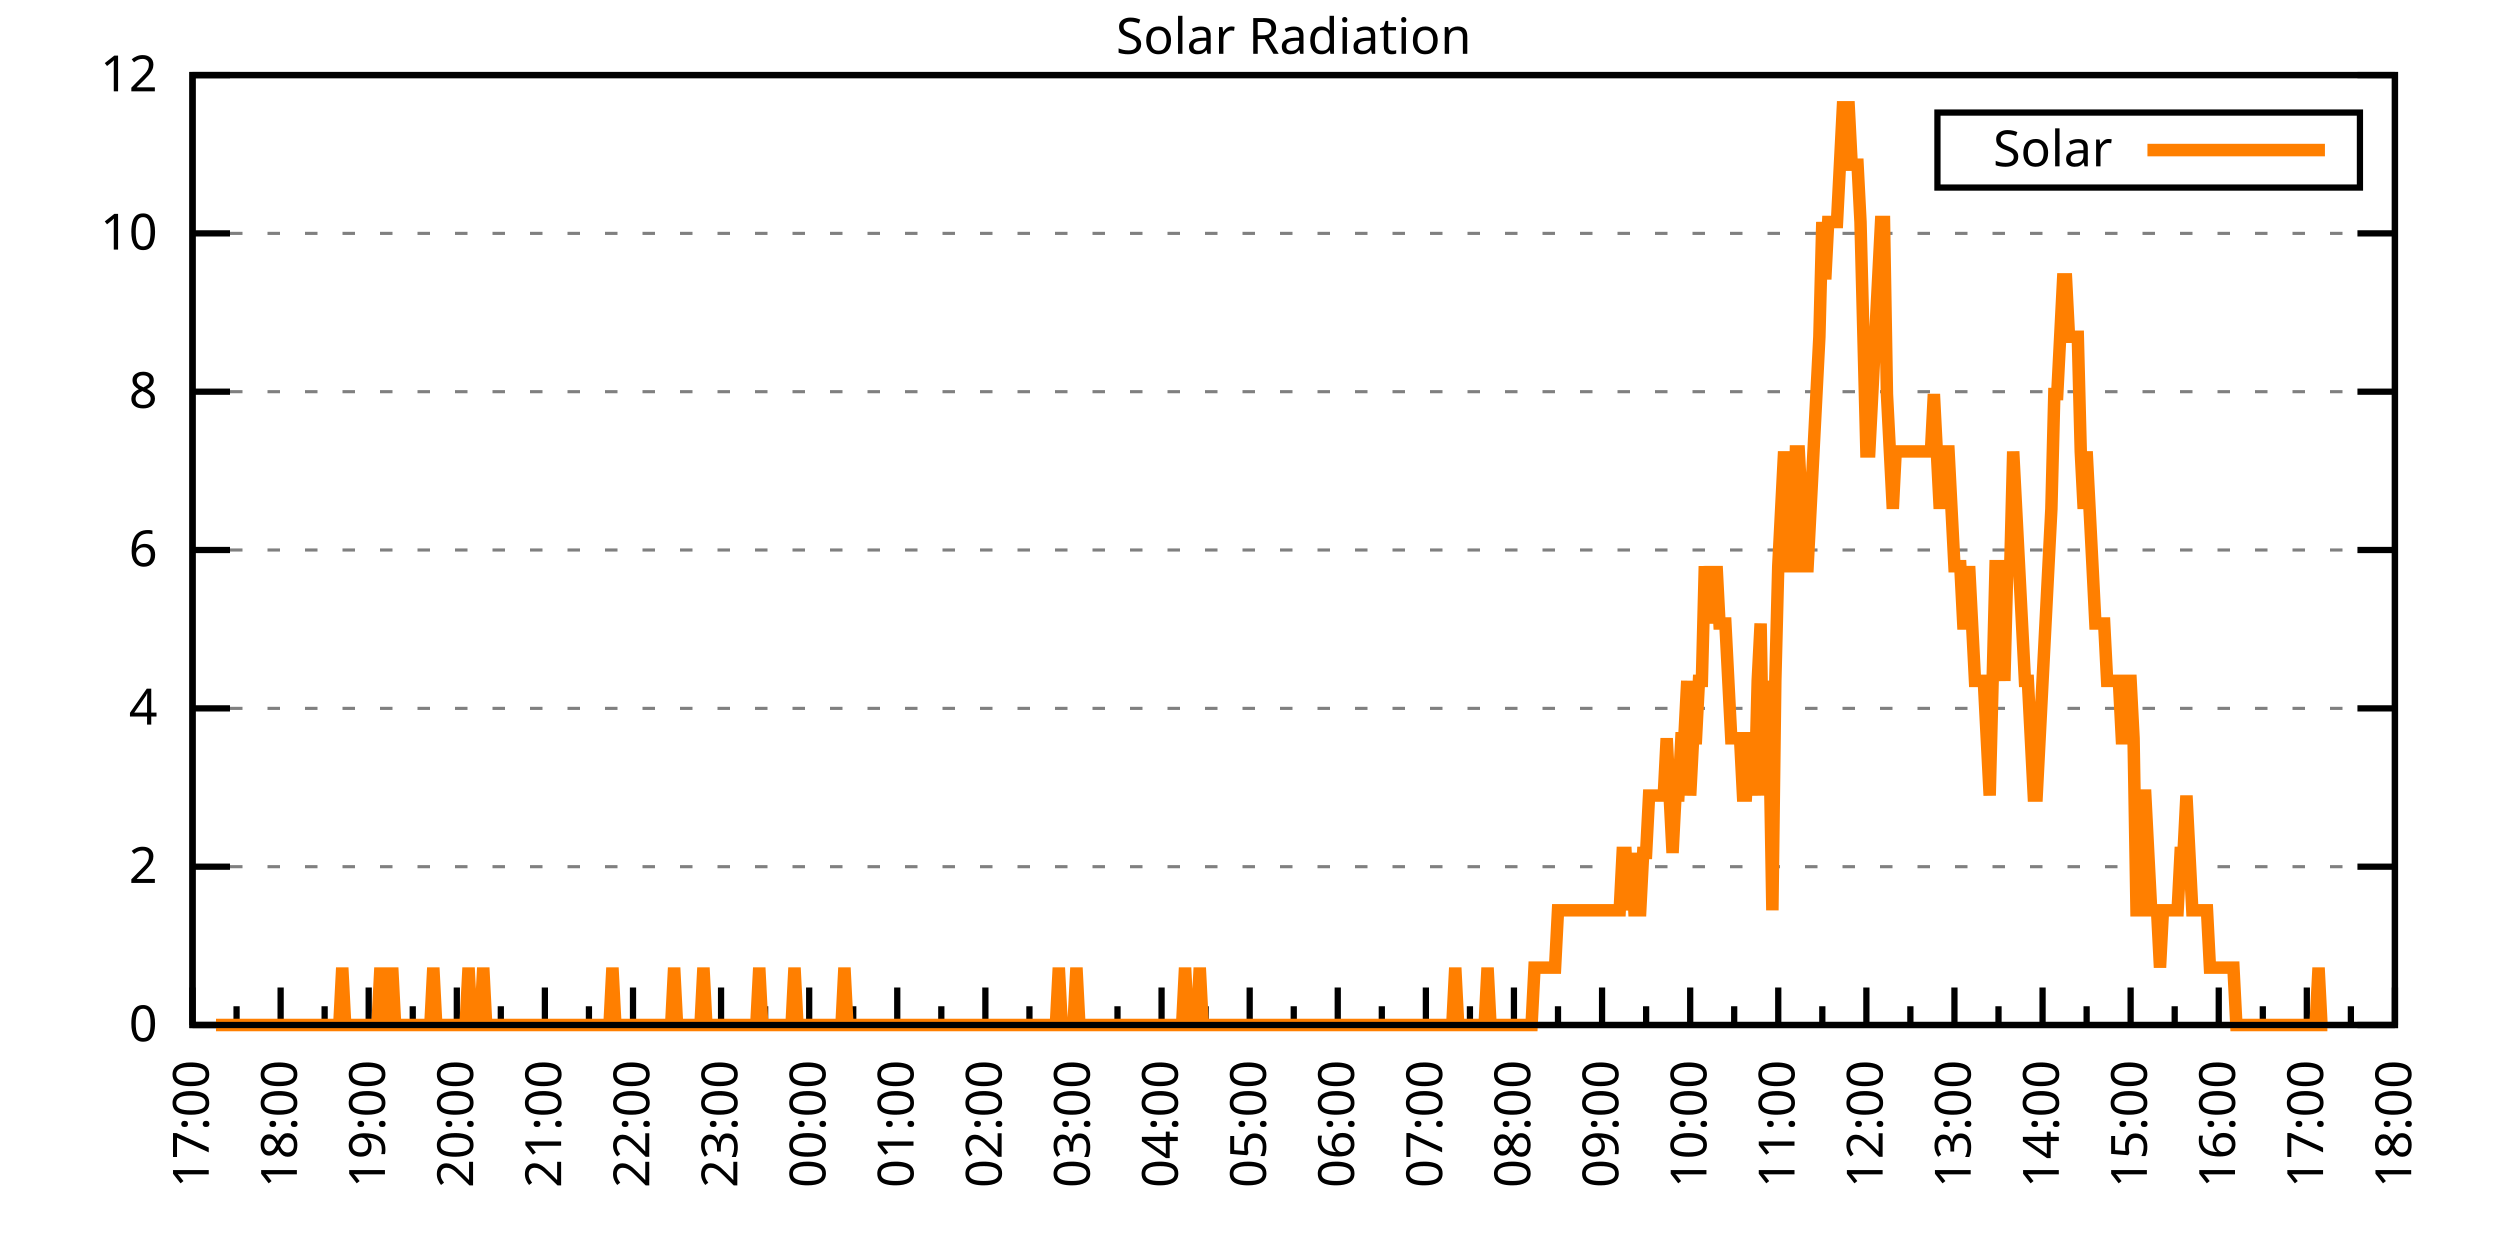
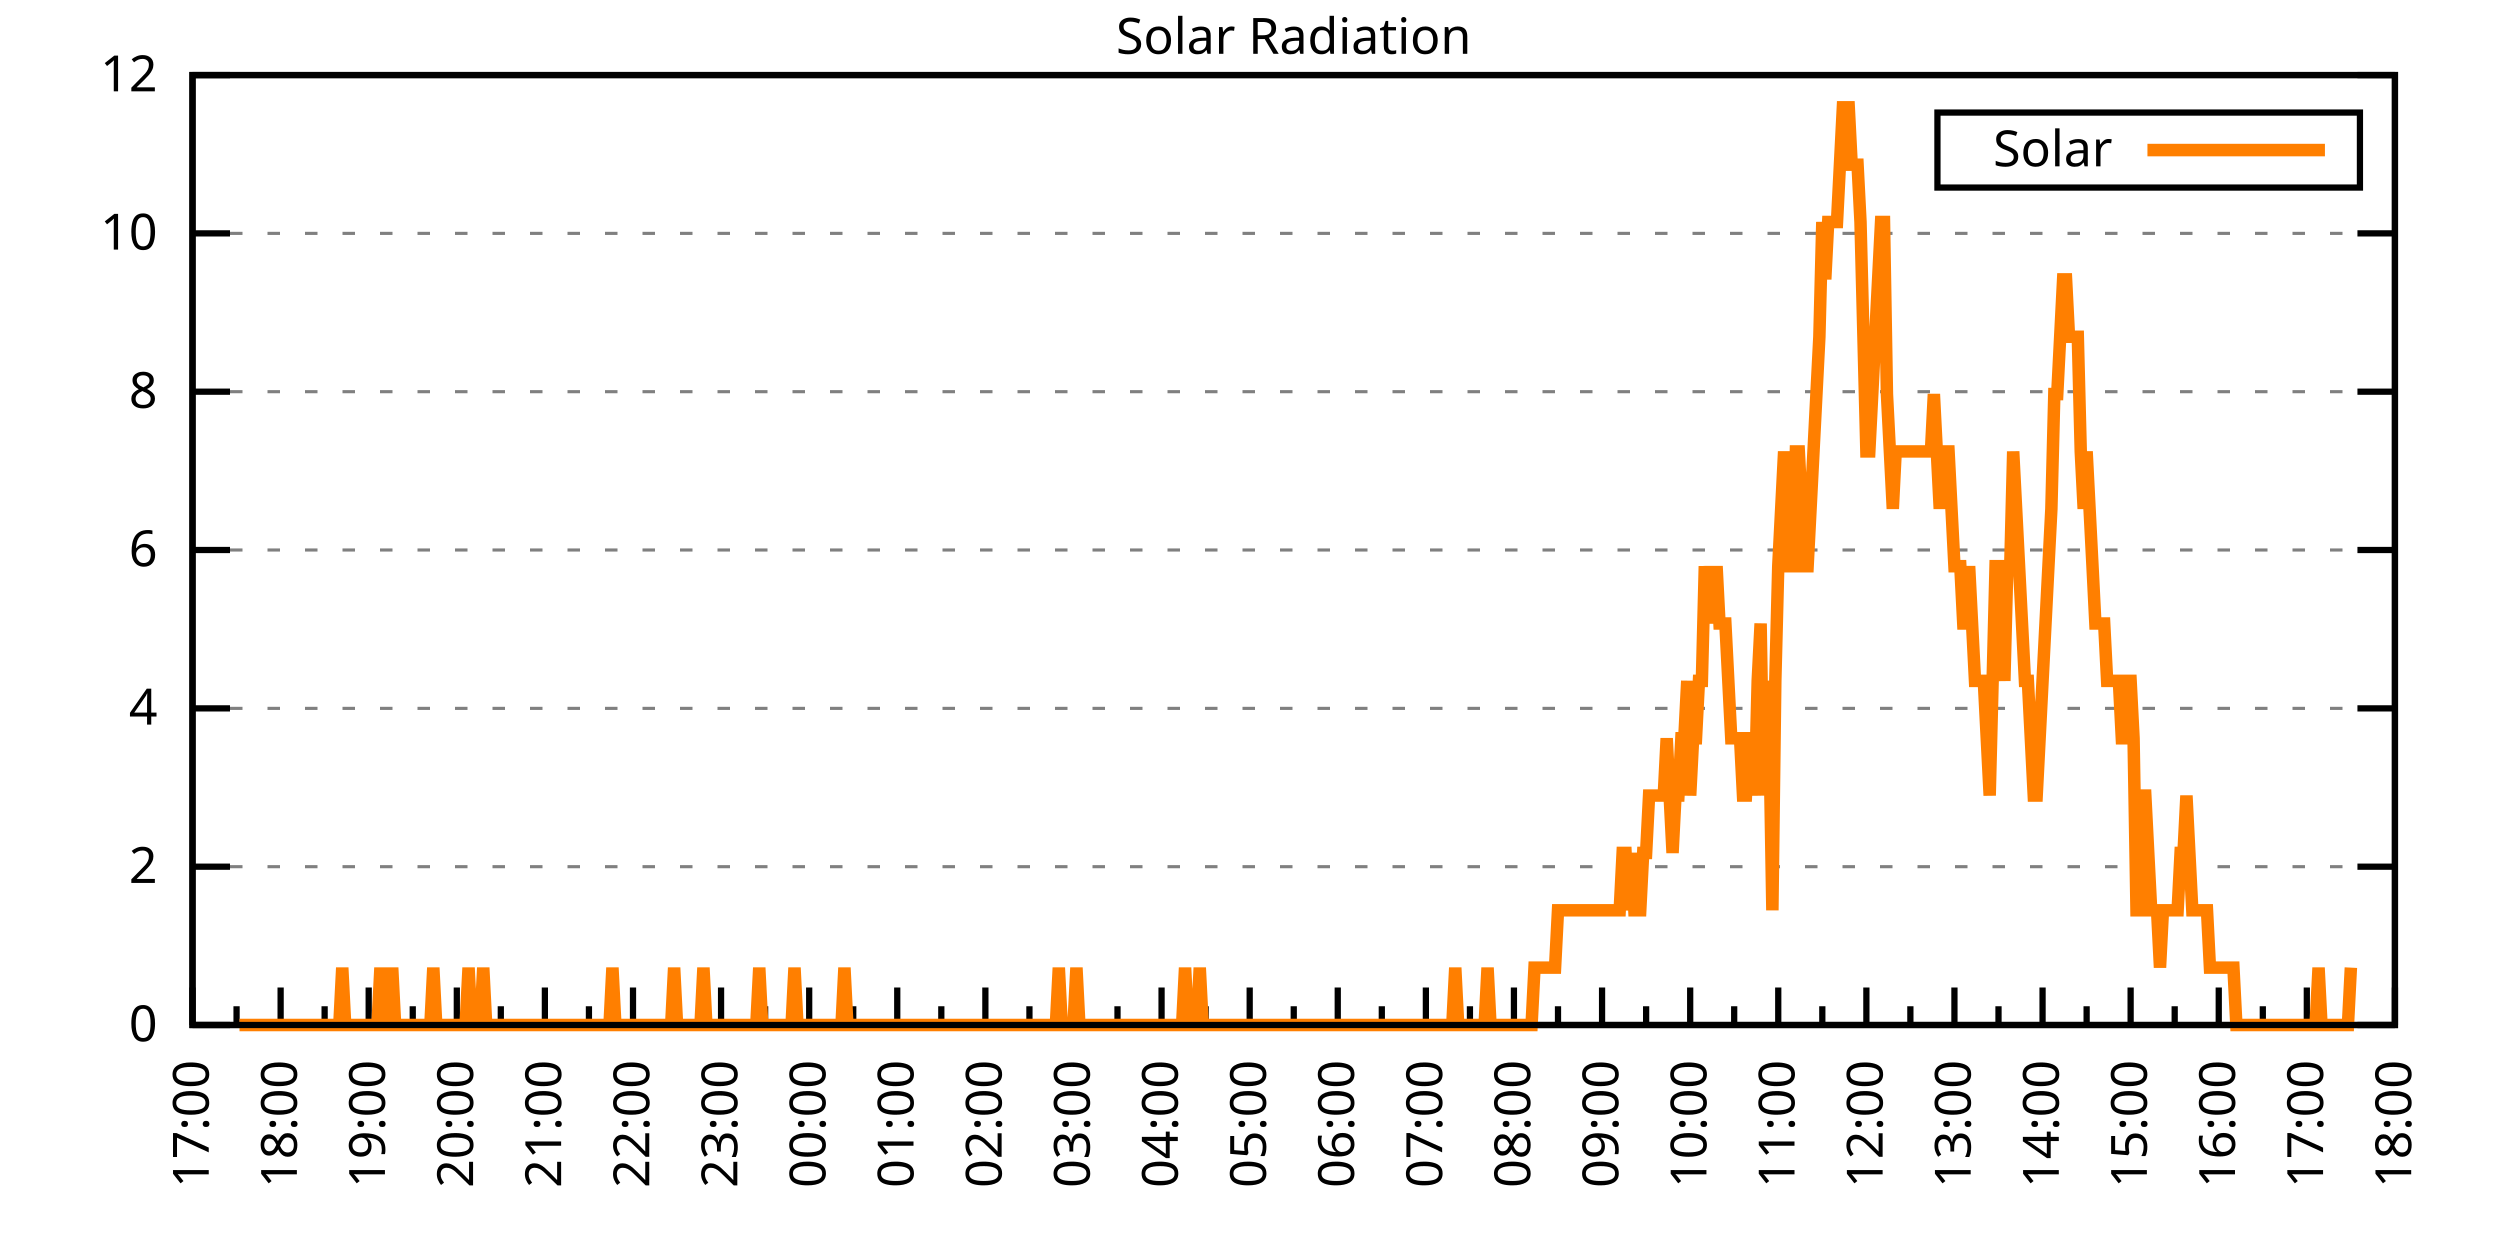
<svg xmlns="http://www.w3.org/2000/svg" xmlns:xlink="http://www.w3.org/1999/xlink" width="400" height="200" viewBox="0 0 400 200">
  <g id="gnuplot_canvas">
    <rect x="0" y="0" width="400" height="200" fill="none" />
    <defs>
      <circle id="gpDot" r="0.5" stroke-width="0.5" stroke="currentColor" />
      <path id="gpPt0" stroke-width="0.333" stroke="currentColor" d="M-1,0 h2 M0,-1 v2" />
      <path id="gpPt1" stroke-width="0.333" stroke="currentColor" d="M-1,-1 L1,1 M1,-1 L-1,1" />
      <path id="gpPt2" stroke-width="0.333" stroke="currentColor" d="M-1,0 L1,0 M0,-1 L0,1 M-1,-1 L1,1 M-1,1 L1,-1" />
      <rect id="gpPt3" stroke-width="0.333" stroke="currentColor" x="-1" y="-1" width="2" height="2" />
      <rect id="gpPt4" stroke-width="0.333" stroke="currentColor" fill="currentColor" x="-1" y="-1" width="2" height="2" />
      <circle id="gpPt5" stroke-width="0.333" stroke="currentColor" cx="0" cy="0" r="1" />
      <use xlink:href="#gpPt5" id="gpPt6" fill="currentColor" stroke="none" />
      <path id="gpPt7" stroke-width="0.333" stroke="currentColor" d="M0,-1.33 L-1.33,0.67 L1.33,0.67 z" />
      <use xlink:href="#gpPt7" id="gpPt8" fill="currentColor" stroke="none" />
      <use xlink:href="#gpPt7" id="gpPt9" stroke="currentColor" transform="rotate(180)" />
      <use xlink:href="#gpPt9" id="gpPt10" fill="currentColor" stroke="none" />
      <use xlink:href="#gpPt3" id="gpPt11" stroke="currentColor" transform="rotate(45)" />
      <use xlink:href="#gpPt11" id="gpPt12" fill="currentColor" stroke="none" />
      <path id="gpPt13" stroke-width="0.333" stroke="currentColor" d="M0,1.330 L1.265,0.411 L0.782,-1.067 L-0.782,-1.076 L-1.265,0.411 z" />
      <use xlink:href="#gpPt13" id="gpPt14" fill="currentColor" stroke="none" />
      <filter id="textbox" filterUnits="objectBoundingBox" x="0" y="0" height="1" width="1">
        <feFlood flood-color="white" flood-opacity="1" result="bgnd" />
        <feComposite in="SourceGraphic" in2="bgnd" operator="atop" />
      </filter>
      <filter id="greybox" filterUnits="objectBoundingBox" x="0" y="0" height="1" width="1">
        <feFlood flood-color="lightgrey" flood-opacity="1" result="grey" />
        <feComposite in="SourceGraphic" in2="grey" operator="atop" />
      </filter>
    </defs>
    <g fill="none" color="white" stroke="currentColor" stroke-width="1.00" stroke-linecap="butt" stroke-linejoin="miter">
</g>
    <g fill="none" color="black" stroke="currentColor" stroke-width="1.00" stroke-linecap="butt" stroke-linejoin="miter">
      <g stroke="none" shape-rendering="crispEdges">
        <polygon fill="rgb(255, 255, 255)" points="30.80,164.00 383.18,164.00 383.18,12.02 30.80,12.02 " />
      </g>
    </g>
    <g fill="none" color="black" stroke="currentColor" stroke-width="1.00" stroke-linecap="butt" stroke-linejoin="miter">
</g>
    <g fill="none" color="black" stroke="black" stroke-width="0.50" stroke-linecap="butt" stroke-linejoin="miter">
</g>
    <g fill="none" color="gray" stroke="currentColor" stroke-width="0.50" stroke-linecap="butt" stroke-linejoin="miter">
      <path stroke="gray" stroke-dasharray="2,4" class="gridline" d="M30.80,164.00 L383.19,164.00  " />
    </g>
    <g fill="none" color="gray" stroke="gray" stroke-width="1.00" stroke-linecap="butt" stroke-linejoin="miter">
</g>
    <g fill="none" color="black" stroke="currentColor" stroke-width="1.00" stroke-linecap="butt" stroke-linejoin="miter">
      <path stroke="black" d="M30.80,164.00 L36.80,164.00 M383.19,164.00 L377.19,164.00  " />
      <g transform="translate(25.20,166.60)" stroke="none" fill="black" font-family="Sans" font-size="8.00" text-anchor="end">
        <text>
          <tspan font-family="Sans"> 0</tspan>
        </text>
      </g>
    </g>
    <g fill="none" color="black" stroke="currentColor" stroke-width="1.00" stroke-linecap="butt" stroke-linejoin="miter">
</g>
    <g fill="none" color="black" stroke="black" stroke-width="0.50" stroke-linecap="butt" stroke-linejoin="miter">
</g>
    <g fill="none" color="gray" stroke="currentColor" stroke-width="0.50" stroke-linecap="butt" stroke-linejoin="miter">
      <path stroke="gray" stroke-dasharray="2,4" class="gridline" d="M30.80,138.67 L383.19,138.67  " />
    </g>
    <g fill="none" color="gray" stroke="gray" stroke-width="1.00" stroke-linecap="butt" stroke-linejoin="miter">
</g>
    <g fill="none" color="black" stroke="currentColor" stroke-width="1.00" stroke-linecap="butt" stroke-linejoin="miter">
      <path stroke="black" d="M30.80,138.67 L36.80,138.67 M383.19,138.67 L377.19,138.67  " />
      <g transform="translate(25.20,141.27)" stroke="none" fill="black" font-family="Sans" font-size="8.00" text-anchor="end">
        <text>
          <tspan font-family="Sans"> 2</tspan>
        </text>
      </g>
    </g>
    <g fill="none" color="black" stroke="currentColor" stroke-width="1.00" stroke-linecap="butt" stroke-linejoin="miter">
</g>
    <g fill="none" color="black" stroke="black" stroke-width="0.50" stroke-linecap="butt" stroke-linejoin="miter">
</g>
    <g fill="none" color="gray" stroke="currentColor" stroke-width="0.50" stroke-linecap="butt" stroke-linejoin="miter">
      <path stroke="gray" stroke-dasharray="2,4" class="gridline" d="M30.80,113.34 L383.19,113.34  " />
    </g>
    <g fill="none" color="gray" stroke="gray" stroke-width="1.00" stroke-linecap="butt" stroke-linejoin="miter">
</g>
    <g fill="none" color="black" stroke="currentColor" stroke-width="1.00" stroke-linecap="butt" stroke-linejoin="miter">
      <path stroke="black" d="M30.80,113.34 L36.80,113.34 M383.19,113.34 L377.19,113.34  " />
      <g transform="translate(25.20,115.94)" stroke="none" fill="black" font-family="Sans" font-size="8.00" text-anchor="end">
        <text>
          <tspan font-family="Sans"> 4</tspan>
        </text>
      </g>
    </g>
    <g fill="none" color="black" stroke="currentColor" stroke-width="1.00" stroke-linecap="butt" stroke-linejoin="miter">
</g>
    <g fill="none" color="black" stroke="black" stroke-width="0.50" stroke-linecap="butt" stroke-linejoin="miter">
</g>
    <g fill="none" color="gray" stroke="currentColor" stroke-width="0.50" stroke-linecap="butt" stroke-linejoin="miter">
      <path stroke="gray" stroke-dasharray="2,4" class="gridline" d="M30.80,88.00 L383.19,88.00  " />
    </g>
    <g fill="none" color="gray" stroke="gray" stroke-width="1.00" stroke-linecap="butt" stroke-linejoin="miter">
</g>
    <g fill="none" color="black" stroke="currentColor" stroke-width="1.00" stroke-linecap="butt" stroke-linejoin="miter">
      <path stroke="black" d="M30.80,88.00 L36.80,88.00 M383.19,88.00 L377.19,88.00  " />
      <g transform="translate(25.20,90.60)" stroke="none" fill="black" font-family="Sans" font-size="8.00" text-anchor="end">
        <text>
          <tspan font-family="Sans"> 6</tspan>
        </text>
      </g>
    </g>
    <g fill="none" color="black" stroke="currentColor" stroke-width="1.00" stroke-linecap="butt" stroke-linejoin="miter">
</g>
    <g fill="none" color="black" stroke="black" stroke-width="0.50" stroke-linecap="butt" stroke-linejoin="miter">
</g>
    <g fill="none" color="gray" stroke="currentColor" stroke-width="0.50" stroke-linecap="butt" stroke-linejoin="miter">
      <path stroke="gray" stroke-dasharray="2,4" class="gridline" d="M30.80,62.67 L383.19,62.67  " />
    </g>
    <g fill="none" color="gray" stroke="gray" stroke-width="1.00" stroke-linecap="butt" stroke-linejoin="miter">
</g>
    <g fill="none" color="black" stroke="currentColor" stroke-width="1.00" stroke-linecap="butt" stroke-linejoin="miter">
      <path stroke="black" d="M30.80,62.67 L36.80,62.67 M383.19,62.67 L377.19,62.67  " />
      <g transform="translate(25.20,65.27)" stroke="none" fill="black" font-family="Sans" font-size="8.00" text-anchor="end">
        <text>
          <tspan font-family="Sans"> 8</tspan>
        </text>
      </g>
    </g>
    <g fill="none" color="black" stroke="currentColor" stroke-width="1.00" stroke-linecap="butt" stroke-linejoin="miter">
</g>
    <g fill="none" color="black" stroke="black" stroke-width="0.50" stroke-linecap="butt" stroke-linejoin="miter">
</g>
    <g fill="none" color="gray" stroke="currentColor" stroke-width="0.50" stroke-linecap="butt" stroke-linejoin="miter">
      <path stroke="gray" stroke-dasharray="2,4" class="gridline" d="M30.80,37.34 L383.19,37.34  " />
    </g>
    <g fill="none" color="gray" stroke="gray" stroke-width="1.00" stroke-linecap="butt" stroke-linejoin="miter">
</g>
    <g fill="none" color="black" stroke="currentColor" stroke-width="1.00" stroke-linecap="butt" stroke-linejoin="miter">
      <path stroke="black" d="M30.80,37.34 L36.80,37.34 M383.19,37.34 L377.19,37.34  " />
      <g transform="translate(25.20,39.94)" stroke="none" fill="black" font-family="Sans" font-size="8.00" text-anchor="end">
        <text>
          <tspan font-family="Sans"> 10</tspan>
        </text>
      </g>
    </g>
    <g fill="none" color="black" stroke="currentColor" stroke-width="1.00" stroke-linecap="butt" stroke-linejoin="miter">
</g>
    <g fill="none" color="black" stroke="black" stroke-width="0.50" stroke-linecap="butt" stroke-linejoin="miter">
</g>
    <g fill="none" color="gray" stroke="currentColor" stroke-width="0.50" stroke-linecap="butt" stroke-linejoin="miter">
      <path stroke="gray" stroke-dasharray="2,4" class="gridline" d="M30.80,12.01 L383.19,12.01  " />
    </g>
    <g fill="none" color="gray" stroke="gray" stroke-width="1.00" stroke-linecap="butt" stroke-linejoin="miter">
</g>
    <g fill="none" color="black" stroke="currentColor" stroke-width="1.00" stroke-linecap="butt" stroke-linejoin="miter">
      <path stroke="black" d="M30.80,12.01 L36.80,12.01 M383.19,12.01 L377.19,12.01  " />
      <g transform="translate(25.20,14.61)" stroke="none" fill="black" font-family="Sans" font-size="8.00" text-anchor="end">
        <text>
          <tspan font-family="Sans"> 12</tspan>
        </text>
      </g>
    </g>
    <g fill="none" color="black" stroke="currentColor" stroke-width="1.00" stroke-linecap="butt" stroke-linejoin="miter">
      <path stroke="black" d="M30.80,164.00 L30.80,158.00  " />
      <g transform="translate(33.40,169.60) rotate(270)" stroke="none" fill="black" font-family="Sans" font-size="8.00" text-anchor="end">
        <text>
          <tspan font-family="Sans">17:00</tspan>
        </text>
      </g>
    </g>
    <g fill="none" color="black" stroke="currentColor" stroke-width="1.00" stroke-linecap="butt" stroke-linejoin="miter">
      <path stroke="black" d="M37.85,164.00 L37.85,161.00 M44.90,164.00 L44.90,158.00  " />
      <g transform="translate(47.50,169.60) rotate(270)" stroke="none" fill="black" font-family="Sans" font-size="8.00" text-anchor="end">
        <text>
          <tspan font-family="Sans">18:00</tspan>
        </text>
      </g>
    </g>
    <g fill="none" color="black" stroke="currentColor" stroke-width="1.00" stroke-linecap="butt" stroke-linejoin="miter">
      <path stroke="black" d="M51.94,164.00 L51.94,161.00 M58.99,164.00 L58.99,158.00  " />
      <g transform="translate(61.59,169.60) rotate(270)" stroke="none" fill="black" font-family="Sans" font-size="8.00" text-anchor="end">
        <text>
          <tspan font-family="Sans">19:00</tspan>
        </text>
      </g>
    </g>
    <g fill="none" color="black" stroke="currentColor" stroke-width="1.00" stroke-linecap="butt" stroke-linejoin="miter">
      <path stroke="black" d="M66.04,164.00 L66.04,161.00 M73.09,164.00 L73.09,158.00  " />
      <g transform="translate(75.69,169.60) rotate(270)" stroke="none" fill="black" font-family="Sans" font-size="8.00" text-anchor="end">
        <text>
          <tspan font-family="Sans">20:00</tspan>
        </text>
      </g>
    </g>
    <g fill="none" color="black" stroke="currentColor" stroke-width="1.00" stroke-linecap="butt" stroke-linejoin="miter">
      <path stroke="black" d="M80.13,164.00 L80.13,161.00 M87.18,164.00 L87.18,158.00  " />
      <g transform="translate(89.78,169.60) rotate(270)" stroke="none" fill="black" font-family="Sans" font-size="8.00" text-anchor="end">
        <text>
          <tspan font-family="Sans">21:00</tspan>
        </text>
      </g>
    </g>
    <g fill="none" color="black" stroke="currentColor" stroke-width="1.00" stroke-linecap="butt" stroke-linejoin="miter">
      <path stroke="black" d="M94.23,164.00 L94.23,161.00 M101.28,164.00 L101.28,158.00  " />
      <g transform="translate(103.88,169.60) rotate(270)" stroke="none" fill="black" font-family="Sans" font-size="8.00" text-anchor="end">
        <text>
          <tspan font-family="Sans">22:00</tspan>
        </text>
      </g>
    </g>
    <g fill="none" color="black" stroke="currentColor" stroke-width="1.00" stroke-linecap="butt" stroke-linejoin="miter">
      <path stroke="black" d="M108.33,164.00 L108.33,161.00 M115.37,164.00 L115.37,158.00  " />
      <g transform="translate(117.97,169.60) rotate(270)" stroke="none" fill="black" font-family="Sans" font-size="8.00" text-anchor="end">
        <text>
          <tspan font-family="Sans">23:00</tspan>
        </text>
      </g>
    </g>
    <g fill="none" color="black" stroke="currentColor" stroke-width="1.00" stroke-linecap="butt" stroke-linejoin="miter">
      <path stroke="black" d="M122.42,164.00 L122.42,161.00 M129.47,164.00 L129.47,158.00  " />
      <g transform="translate(132.07,169.60) rotate(270)" stroke="none" fill="black" font-family="Sans" font-size="8.00" text-anchor="end">
        <text>
          <tspan font-family="Sans">00:00</tspan>
        </text>
      </g>
    </g>
    <g fill="none" color="black" stroke="currentColor" stroke-width="1.00" stroke-linecap="butt" stroke-linejoin="miter">
      <path stroke="black" d="M136.52,164.00 L136.52,161.00 M143.56,164.00 L143.56,158.00  " />
      <g transform="translate(146.16,169.60) rotate(270)" stroke="none" fill="black" font-family="Sans" font-size="8.00" text-anchor="end">
        <text>
          <tspan font-family="Sans">01:00</tspan>
        </text>
      </g>
    </g>
    <g fill="none" color="black" stroke="currentColor" stroke-width="1.00" stroke-linecap="butt" stroke-linejoin="miter">
      <path stroke="black" d="M150.61,164.00 L150.61,161.00 M157.66,164.00 L157.66,158.00  " />
      <g transform="translate(160.26,169.60) rotate(270)" stroke="none" fill="black" font-family="Sans" font-size="8.00" text-anchor="end">
        <text>
          <tspan font-family="Sans">02:00</tspan>
        </text>
      </g>
    </g>
    <g fill="none" color="black" stroke="currentColor" stroke-width="1.00" stroke-linecap="butt" stroke-linejoin="miter">
      <path stroke="black" d="M164.71,164.00 L164.71,161.00 M171.76,164.00 L171.76,158.00  " />
      <g transform="translate(174.36,169.60) rotate(270)" stroke="none" fill="black" font-family="Sans" font-size="8.00" text-anchor="end">
        <text>
          <tspan font-family="Sans">03:00</tspan>
        </text>
      </g>
    </g>
    <g fill="none" color="black" stroke="currentColor" stroke-width="1.00" stroke-linecap="butt" stroke-linejoin="miter">
      <path stroke="black" d="M178.80,164.00 L178.80,161.00 M185.85,164.00 L185.85,158.00  " />
      <g transform="translate(188.45,169.60) rotate(270)" stroke="none" fill="black" font-family="Sans" font-size="8.00" text-anchor="end">
        <text>
          <tspan font-family="Sans">04:00</tspan>
        </text>
      </g>
    </g>
    <g fill="none" color="black" stroke="currentColor" stroke-width="1.00" stroke-linecap="butt" stroke-linejoin="miter">
      <path stroke="black" d="M192.90,164.00 L192.90,161.00 M199.95,164.00 L199.95,158.00  " />
      <g transform="translate(202.55,169.60) rotate(270)" stroke="none" fill="black" font-family="Sans" font-size="8.00" text-anchor="end">
        <text>
          <tspan font-family="Sans">05:00</tspan>
        </text>
      </g>
    </g>
    <g fill="none" color="black" stroke="currentColor" stroke-width="1.00" stroke-linecap="butt" stroke-linejoin="miter">
      <path stroke="black" d="M207.00,164.00 L207.00,161.00 M214.04,164.00 L214.04,158.00  " />
      <g transform="translate(216.64,169.60) rotate(270)" stroke="none" fill="black" font-family="Sans" font-size="8.00" text-anchor="end">
        <text>
          <tspan font-family="Sans">06:00</tspan>
        </text>
      </g>
    </g>
    <g fill="none" color="black" stroke="currentColor" stroke-width="1.00" stroke-linecap="butt" stroke-linejoin="miter">
      <path stroke="black" d="M221.09,164.00 L221.09,161.00 M228.14,164.00 L228.14,158.00  " />
      <g transform="translate(230.74,169.60) rotate(270)" stroke="none" fill="black" font-family="Sans" font-size="8.00" text-anchor="end">
        <text>
          <tspan font-family="Sans">07:00</tspan>
        </text>
      </g>
    </g>
    <g fill="none" color="black" stroke="currentColor" stroke-width="1.00" stroke-linecap="butt" stroke-linejoin="miter">
      <path stroke="black" d="M235.19,164.00 L235.19,161.00 M242.23,164.00 L242.23,158.00  " />
      <g transform="translate(244.83,169.60) rotate(270)" stroke="none" fill="black" font-family="Sans" font-size="8.00" text-anchor="end">
        <text>
          <tspan font-family="Sans">08:00</tspan>
        </text>
      </g>
    </g>
    <g fill="none" color="black" stroke="currentColor" stroke-width="1.00" stroke-linecap="butt" stroke-linejoin="miter">
      <path stroke="black" d="M249.28,164.00 L249.28,161.00 M256.33,164.00 L256.33,158.00  " />
      <g transform="translate(258.93,169.60) rotate(270)" stroke="none" fill="black" font-family="Sans" font-size="8.00" text-anchor="end">
        <text>
          <tspan font-family="Sans">09:00</tspan>
        </text>
      </g>
    </g>
    <g fill="none" color="black" stroke="currentColor" stroke-width="1.00" stroke-linecap="butt" stroke-linejoin="miter">
      <path stroke="black" d="M263.38,164.00 L263.38,161.00 M270.43,164.00 L270.43,158.00  " />
      <g transform="translate(273.03,169.60) rotate(270)" stroke="none" fill="black" font-family="Sans" font-size="8.00" text-anchor="end">
        <text>
          <tspan font-family="Sans">10:00</tspan>
        </text>
      </g>
    </g>
    <g fill="none" color="black" stroke="currentColor" stroke-width="1.00" stroke-linecap="butt" stroke-linejoin="miter">
      <path stroke="black" d="M277.47,164.00 L277.47,161.00 M284.52,164.00 L284.52,158.00  " />
      <g transform="translate(287.12,169.60) rotate(270)" stroke="none" fill="black" font-family="Sans" font-size="8.00" text-anchor="end">
        <text>
          <tspan font-family="Sans">11:00</tspan>
        </text>
      </g>
    </g>
    <g fill="none" color="black" stroke="currentColor" stroke-width="1.00" stroke-linecap="butt" stroke-linejoin="miter">
      <path stroke="black" d="M291.57,164.00 L291.57,161.00 M298.62,164.00 L298.62,158.00  " />
      <g transform="translate(301.22,169.60) rotate(270)" stroke="none" fill="black" font-family="Sans" font-size="8.00" text-anchor="end">
        <text>
          <tspan font-family="Sans">12:00</tspan>
        </text>
      </g>
    </g>
    <g fill="none" color="black" stroke="currentColor" stroke-width="1.00" stroke-linecap="butt" stroke-linejoin="miter">
      <path stroke="black" d="M305.66,164.00 L305.66,161.00 M312.71,164.00 L312.71,158.00  " />
      <g transform="translate(315.31,169.60) rotate(270)" stroke="none" fill="black" font-family="Sans" font-size="8.00" text-anchor="end">
        <text>
          <tspan font-family="Sans">13:00</tspan>
        </text>
      </g>
    </g>
    <g fill="none" color="black" stroke="currentColor" stroke-width="1.00" stroke-linecap="butt" stroke-linejoin="miter">
      <path stroke="black" d="M319.76,164.00 L319.76,161.00 M326.81,164.00 L326.81,158.00  " />
      <g transform="translate(329.41,169.60) rotate(270)" stroke="none" fill="black" font-family="Sans" font-size="8.00" text-anchor="end">
        <text>
          <tspan font-family="Sans">14:00</tspan>
        </text>
      </g>
    </g>
    <g fill="none" color="black" stroke="currentColor" stroke-width="1.00" stroke-linecap="butt" stroke-linejoin="miter">
      <path stroke="black" d="M333.86,164.00 L333.86,161.00 M340.90,164.00 L340.90,158.00  " />
      <g transform="translate(343.50,169.60) rotate(270)" stroke="none" fill="black" font-family="Sans" font-size="8.00" text-anchor="end">
        <text>
          <tspan font-family="Sans">15:00</tspan>
        </text>
      </g>
    </g>
    <g fill="none" color="black" stroke="currentColor" stroke-width="1.00" stroke-linecap="butt" stroke-linejoin="miter">
      <path stroke="black" d="M347.95,164.00 L347.95,161.00 M355.00,164.00 L355.00,158.00  " />
      <g transform="translate(357.60,169.60) rotate(270)" stroke="none" fill="black" font-family="Sans" font-size="8.00" text-anchor="end">
        <text>
          <tspan font-family="Sans">16:00</tspan>
        </text>
      </g>
    </g>
    <g fill="none" color="black" stroke="currentColor" stroke-width="1.00" stroke-linecap="butt" stroke-linejoin="miter">
      <path stroke="black" d="M362.05,164.00 L362.05,161.00 M369.09,164.00 L369.09,158.00  " />
      <g transform="translate(371.69,169.60) rotate(270)" stroke="none" fill="black" font-family="Sans" font-size="8.00" text-anchor="end">
        <text>
          <tspan font-family="Sans">17:00</tspan>
        </text>
      </g>
    </g>
    <g fill="none" color="black" stroke="currentColor" stroke-width="1.00" stroke-linecap="butt" stroke-linejoin="miter">
      <path stroke="black" d="M376.14,164.00 L376.14,161.00 M383.19,164.00 L383.19,158.00  " />
      <g transform="translate(385.79,169.60) rotate(270)" stroke="none" fill="black" font-family="Sans" font-size="8.00" text-anchor="end">
        <text>
          <tspan font-family="Sans">18:00</tspan>
        </text>
      </g>
    </g>
    <g fill="none" color="black" stroke="currentColor" stroke-width="1.00" stroke-linecap="butt" stroke-linejoin="miter">
</g>
    <g fill="none" color="black" stroke="currentColor" stroke-width="1.00" stroke-linecap="butt" stroke-linejoin="miter">
      <path stroke="black" d="M30.80,12.01 L30.80,164.00 L383.19,164.00 L383.19,12.01 L30.80,12.01 Z  " />
    </g>
    <g fill="none" color="black" stroke="currentColor" stroke-width="1.00" stroke-linecap="butt" stroke-linejoin="miter">
      <g transform="translate(6.80,88.01) rotate(270)" stroke="none" fill="black" font-family="Sans" font-size="8.00" text-anchor="middle">
        <text />
      </g>
    </g>
    <g fill="none" color="black" stroke="currentColor" stroke-width="1.00" stroke-linecap="butt" stroke-linejoin="miter">
</g>
    <g fill="none" color="black" stroke="currentColor" stroke-width="1.00" stroke-linecap="butt" stroke-linejoin="miter">
      <path stroke="black" d="M309.99,30.01 L309.99,18.01 L377.59,18.01 L377.59,30.01 L309.99,30.01 Z  " />
    </g>
    <g id="Solar_Radiation_plot_1">
      <g fill="none" color="white" stroke="black" stroke-width="2.00" stroke-linecap="butt" stroke-linejoin="miter">
</g>
      <g fill="none" color="black" stroke="currentColor" stroke-width="2.00" stroke-linecap="butt" stroke-linejoin="miter">
        <g transform="translate(337.99,26.61)" stroke="none" fill="black" font-family="Sans" font-size="8.00" text-anchor="end">
          <text>
            <tspan font-family="Sans">Solar</tspan>
          </text>
        </g>
      </g>
      <g fill="none" color="black" stroke="currentColor" stroke-width="2.00" stroke-linecap="butt" stroke-linejoin="miter">
-         <path stroke="rgb(255, 127,   0)" d="M343.59,24.01 L371.99,24.01 M34.56,164.00 L35.03,164.00 L35.50,164.00 L35.97,164.00 L36.44,164.00 L36.91,164.00   L37.38,164.00 L37.85,164.00 L38.32,164.00 L38.79,164.00 L39.26,164.00 L39.73,164.00 L40.20,164.00 L40.67,164.00   L41.14,164.00 L41.61,164.00 L42.08,164.00 L42.55,164.00 L43.02,164.00 L43.49,164.00 L43.96,164.00 L44.43,164.00   L44.90,164.00 L45.37,164.00 L45.84,164.00 L46.31,164.00 L46.78,164.00 L47.24,164.00 L47.71,164.00 L48.18,164.00   L48.65,164.00 L49.12,164.00 L49.59,164.00 L50.06,164.00 L50.53,164.00 L51.00,164.00 L51.47,164.00 L51.94,164.00   L52.41,164.00 L52.88,164.00 L53.35,164.00 L53.82,164.00 L54.29,164.00 L54.76,154.82 L55.23,164.00 L55.70,164.00   L56.17,164.00 L56.64,164.00 L57.11,164.00 L57.58,164.00 L58.05,164.00 L58.52,164.00 L58.99,164.00 L59.46,164.00   L59.93,164.00 L60.40,164.00 L60.87,154.82 L61.34,164.00 L61.81,164.00 L62.28,164.00 L62.75,154.82 L63.22,164.00   L63.69,164.00 L64.16,164.00 L64.63,164.00 L65.10,164.00 L65.57,164.00 L66.04,164.00 L66.51,164.00 L66.98,164.00   L67.45,164.00 L67.92,164.00 L68.39,164.00 L68.86,164.00 L69.33,154.82 L69.80,164.00 L70.27,164.00 L70.74,164.00   L71.21,164.00 L71.68,164.00 L72.15,164.00 L72.62,164.00 L73.09,164.00 L73.56,164.00 L74.03,164.00 L74.50,164.00   L74.97,154.82 L75.44,164.00 L75.91,164.00 L76.38,164.00 L76.85,164.00 L77.32,154.82 L77.79,164.00 L78.26,164.00   L78.73,164.00 L79.19,164.00 L79.66,164.00 L80.13,164.00 L80.60,164.00 L81.07,164.00 L81.54,164.00 L82.01,164.00   L82.48,164.00 L82.95,164.00 L83.42,164.00 L83.89,164.00 L84.36,164.00 L84.83,164.00 L85.30,164.00 L85.77,164.00   L86.24,164.00 L86.71,164.00 L87.18,164.00 L87.65,164.00 L88.12,164.00 L88.59,164.00 L89.06,164.00 L89.53,164.00   L90.00,164.00 L90.47,164.00 L90.94,164.00 L91.41,164.00 L91.88,164.00 L92.35,164.00 L92.82,164.00 L93.29,164.00   L93.76,164.00 L94.23,164.00 L94.70,164.00 L95.17,164.00 L95.64,164.00 L96.11,164.00 L96.58,164.00 L97.05,164.00   L97.52,164.00 L97.99,154.82 L98.46,164.00 L98.93,164.00 L99.40,164.00 L99.87,164.00 L100.34,164.00 L100.81,164.00   L101.28,164.00 L101.75,164.00 L102.22,164.00 L102.69,164.00 L103.16,164.00 L103.63,164.00 L104.10,164.00 L104.57,164.00   L105.04,164.00 L105.51,164.00 L105.98,164.00 L106.45,164.00 L106.92,164.00 L107.39,164.00 L107.86,154.82 L108.33,164.00   L108.80,164.00 L109.27,164.00 L109.74,164.00 L110.21,164.00 L110.68,164.00 L111.14,164.00 L111.61,164.00 L112.08,164.00   L112.55,154.82 L113.02,164.00 L113.49,164.00 L113.96,164.00 L114.43,164.00 L114.90,164.00 L115.37,164.00 L115.84,164.00   L116.31,164.00 L116.78,164.00 L117.25,164.00 L117.72,164.00 L118.19,164.00 L118.66,164.00 L119.13,164.00 L119.60,164.00   L120.07,164.00 L120.54,164.00 L121.01,164.00 L121.48,154.82 L121.95,164.00 L122.42,164.00 L122.89,164.00 L123.36,164.00   L123.83,164.00 L124.30,164.00 L124.77,164.00 L125.24,164.00 L125.71,164.00 L126.18,164.00 L126.65,164.00 L127.12,154.82   L127.59,164.00 L128.06,164.00 L128.53,164.00 L129.00,164.00 L129.47,164.00 L129.94,164.00 L130.41,164.00 L130.88,164.00   L131.35,164.00 L131.82,164.00 L132.29,164.00 L132.76,164.00 L133.23,164.00 L133.70,164.00 L134.17,164.00 L134.64,164.00   L135.11,154.82 L135.58,164.00 L136.05,164.00 L136.52,164.00 L136.99,164.00 L137.46,164.00 L137.93,164.00 L138.40,164.00   L138.87,164.00 L139.34,164.00 L139.81,164.00 L140.28,164.00 L140.75,164.00 L141.22,164.00 L141.69,164.00 L142.16,164.00   L142.63,164.00 L143.09,164.00 L143.56,164.00 L144.03,164.00 L144.50,164.00 L144.97,164.00 L145.44,164.00 L145.91,164.00   L146.38,164.00 L146.85,164.00 L147.32,164.00 L147.79,164.00 L148.26,164.00 L148.73,164.00 L149.20,164.00 L149.67,164.00   L150.14,164.00 L150.61,164.00 L151.08,164.00 L151.55,164.00 L152.02,164.00 L152.49,164.00 L152.96,164.00 L153.43,164.00   L153.90,164.00 L154.37,164.00 L154.84,164.00 L155.31,164.00 L155.78,164.00 L156.25,164.00 L156.72,164.00 L157.19,164.00   L157.66,164.00 L158.13,164.00 L158.60,164.00 L159.07,164.00 L159.54,164.00 L160.01,164.00 L160.48,164.00 L160.95,164.00   L161.42,164.00 L161.89,164.00 L162.36,164.00 L162.83,164.00 L163.30,164.00 L163.77,164.00 L164.24,164.00 L164.71,164.00   L165.18,164.00 L165.65,164.00 L166.12,164.00 L166.59,164.00 L167.06,164.00 L167.53,164.00 L168.00,164.00 L168.47,164.00   L168.94,164.00 L169.41,154.82 L169.88,164.00 L170.35,164.00 L170.82,164.00 L171.29,164.00 L171.76,164.00 L172.23,154.82   L172.70,164.00 L173.17,164.00 L173.64,164.00 L174.11,164.00 L174.58,164.00 L175.04,164.00 L175.51,164.00 L175.98,164.00   L176.45,164.00 L176.92,164.00 L177.39,164.00 L177.86,164.00 L178.33,164.00 L178.80,164.00 L179.27,164.00 L179.74,164.00   L180.21,164.00 L180.68,164.00 L181.15,164.00 L181.62,164.00 L182.09,164.00 L182.56,164.00 L183.03,164.00 L183.50,164.00   L183.97,164.00 L184.44,164.00 L184.91,164.00 L185.38,164.00 L185.85,164.00 L186.32,164.00 L186.79,164.00 L187.26,164.00   L187.73,164.00 L188.20,164.00 L188.67,164.00 L189.14,164.00 L189.61,154.82 L190.08,164.00 L190.55,164.00 L191.02,164.00   L191.49,164.00 L191.96,154.82 L192.43,164.00 L192.90,164.00 L193.37,164.00 L193.84,164.00 L194.31,164.00 L194.78,164.00   L195.25,164.00 L195.72,164.00 L196.19,164.00 L196.66,164.00 L197.13,164.00 L197.60,164.00 L198.07,164.00 L198.54,164.00   L199.01,164.00 L199.48,164.00 L199.95,164.00 L200.42,164.00 L200.89,164.00 L201.36,164.00 L201.83,164.00 L202.30,164.00   L202.77,164.00 L203.24,164.00 L203.71,164.00 L204.18,164.00 L204.65,164.00 L205.12,164.00 L205.59,164.00 L206.06,164.00   L206.53,164.00 L207.00,164.00 L207.46,164.00 L207.93,164.00 L208.40,164.00 L208.87,164.00 L209.34,164.00 L209.81,164.00   L210.28,164.00 L210.75,164.00 L211.22,164.00 L211.69,164.00 L212.16,164.00 L212.63,164.00 L213.10,164.00 L213.57,164.00   L214.04,164.00 L214.51,164.00 L214.98,164.00 L215.45,164.00 L215.92,164.00 L216.39,164.00 L216.86,164.00 L217.33,164.00   L217.80,164.00 L218.27,164.00 L218.74,164.00 L219.21,164.00 L219.68,164.00 L220.15,164.00 L220.62,164.00 L221.09,164.00   L221.56,164.00 L222.03,164.00 L222.50,164.00 L222.97,164.00 L223.44,164.00 L223.91,164.00 L224.38,164.00 L224.85,164.00   L225.32,164.00 L225.79,164.00 L226.26,164.00 L226.73,164.00 L227.20,164.00 L227.67,164.00 L228.14,164.00 L228.61,164.00   L229.08,164.00 L229.55,164.00 L230.02,164.00 L230.49,164.00 L230.96,164.00 L231.43,164.00 L231.90,164.00 L232.37,164.00   L232.84,154.82 L233.31,164.00 L233.78,164.00 L234.25,164.00 L234.72,164.00 L235.19,164.00 L235.66,164.00 L236.13,164.00   L236.60,164.00 L237.07,164.00 L237.54,164.00 L238.01,154.82 L238.48,164.00 L238.95,164.00 L239.41,164.00 L239.88,164.00   L240.35,164.00 L240.82,164.00 L241.29,164.00 L241.76,164.00 L242.23,164.00 L242.70,164.00 L243.17,164.00 L243.64,164.00   L244.11,164.00 L244.58,164.00 L245.05,164.00 L245.52,154.82 L245.99,154.82 L246.46,154.82 L246.93,154.82 L247.40,154.82   L247.87,154.82 L248.34,154.82 L248.81,154.82 L249.28,145.65 L249.75,145.65 L250.22,145.65 L250.69,145.65 L251.16,145.65   L251.63,145.65 L252.10,145.65 L252.57,145.65 L253.04,145.65 L253.51,145.65 L253.98,145.65 L254.45,145.65 L254.92,145.65   L255.39,145.65 L255.86,145.65 L256.33,145.65 L256.80,145.65 L257.27,145.65 L257.74,145.65 L258.21,145.65 L258.68,145.65   L259.15,145.65 L259.62,136.47 L260.09,136.47 L260.56,145.65 L261.03,136.47 L261.50,145.65 L261.97,145.65 L262.44,145.65   L262.91,136.47 L263.38,136.47 L263.85,127.29 L264.32,127.29 L264.79,127.29 L265.26,127.29 L265.73,127.29 L266.20,127.29   L266.67,118.12 L267.14,127.29 L267.61,136.47 L268.08,127.29 L268.55,127.29 L269.02,118.12 L269.49,118.12 L269.96,108.94   L270.43,127.29 L270.90,118.12 L271.36,118.12 L271.83,108.94 L272.30,108.94 L272.77,90.59 L273.24,99.76 L273.71,90.59   L274.18,99.76 L274.65,90.59 L275.12,99.76 L275.59,99.76 L276.06,99.76 L276.53,108.94 L277.00,118.12 L277.47,118.12   L277.94,118.12 L278.41,118.12 L278.88,127.29 L279.35,127.29 L279.82,118.12 L280.29,118.12 L280.76,127.29 L281.23,108.94   L281.70,99.76 L282.17,127.29 L282.64,108.94 L283.11,118.12 L283.58,145.65 L284.05,108.94 L284.52,90.59 L284.99,81.41   L285.46,72.23 L285.93,81.41 L286.40,90.59 L286.87,90.59 L287.34,72.23 L287.81,72.23 L288.28,81.41 L288.75,90.59   L289.22,90.59 L289.69,81.41 L290.16,72.23 L290.63,63.05 L291.10,53.88 L291.57,35.52 L292.04,44.70 L292.51,35.52   L292.98,35.52 L293.45,35.52 L293.92,35.52 L294.39,26.35 L294.86,17.17 L295.33,17.17 L295.80,17.17 L296.27,26.35   L296.74,26.35 L297.21,26.35 L297.68,35.52 L298.15,53.88 L298.62,72.23 L299.09,72.23 L299.56,63.05 L300.03,53.88   L300.50,44.70 L300.97,35.52 L301.44,35.52 L301.91,63.05 L302.38,72.23 L302.85,81.41 L303.31,72.23 L303.78,72.23   L304.25,72.23 L304.72,72.23 L305.19,72.23 L305.66,72.23 L306.13,72.23 L306.60,72.23 L307.07,72.23 L307.54,72.23   L308.01,72.23 L308.48,72.23 L308.95,72.23 L309.42,63.05 L309.89,72.23 L310.36,81.41 L310.83,72.23 L311.30,72.23   L311.77,72.23 L312.24,81.41 L312.71,90.59 L313.18,90.59 L313.65,90.59 L314.12,99.76 L314.59,99.76 L315.06,90.59   L315.53,99.76 L316.00,108.94 L316.47,108.94 L316.94,108.94 L317.41,108.94 L317.88,118.12 L318.35,127.29 L318.82,108.94   L319.29,90.59 L319.76,90.59 L320.23,99.76 L320.70,108.94 L321.17,90.59 L321.64,90.59 L322.11,72.23 L322.58,81.41   L323.05,90.59 L323.52,99.76 L323.99,108.94 L324.46,108.94 L324.93,118.12 L325.40,127.29 L325.87,127.29 L326.34,118.12   L326.81,108.94 L327.28,99.76 L327.75,90.59 L328.22,81.41 L328.69,63.05 L329.16,63.05 L329.63,53.88 L330.10,44.70   L330.57,44.70 L331.04,53.88 L331.51,53.88 L331.98,53.88 L332.45,53.88 L332.92,72.23 L333.39,81.41 L333.86,72.23   L334.33,81.41 L334.80,90.59 L335.26,99.76 L335.73,99.76 L336.20,99.76 L336.67,99.76 L337.14,108.94 L337.61,108.94   L338.08,108.94 L338.55,108.94 L339.02,108.94 L339.49,118.12 L339.96,118.12 L340.43,108.94 L340.90,108.94 L341.37,118.12   L341.84,145.65 L342.31,145.65 L342.78,127.29 L343.25,127.29 L343.72,136.47 L344.19,145.65 L344.66,145.65 L345.13,145.65   L345.60,154.82 L346.07,145.65 L346.54,145.65 L347.01,145.65 L347.48,145.65 L347.95,145.65 L348.42,145.65 L348.89,136.47   L349.36,136.47 L349.83,127.29 L350.30,136.47 L350.77,145.65 L351.24,145.65 L351.71,145.65 L352.18,145.65 L352.65,145.65   L353.12,145.65 L353.59,154.82 L354.06,154.82 L354.53,154.82 L355.00,154.82 L355.47,154.82 L355.94,154.82 L356.41,154.82   L356.88,154.82 L357.35,154.82 L357.82,164.00 L358.29,164.00 L358.76,164.00 L359.23,164.00 L359.70,164.00 L360.17,164.00   L360.64,164.00 L361.11,164.00 L361.58,164.00 L362.05,164.00 L362.52,164.00 L362.99,164.00 L363.46,164.00 L363.93,164.00   L364.40,164.00 L364.87,164.00 L365.34,164.00 L365.81,164.00 L366.28,164.00 L366.75,164.00 L367.21,164.00 L367.68,164.00   L368.15,164.00 L368.62,164.00 L369.09,164.00 L369.56,164.00 L370.03,164.00 L370.50,164.00 L370.97,154.82 L371.44,164.00   L371.91,164.00 L372.38,164.00  " />
+         <path stroke="rgb(255, 127,   0)" d="M343.59,24.01 L371.99,24.01 M38.32,164.00 L38.79,164.00 L39.26,164.00 L39.73,164.00 L40.20,164.00 L40.67,164.00   L41.14,164.00 L41.61,164.00 L42.08,164.00 L42.55,164.00 L43.02,164.00 L43.49,164.00 L43.96,164.00 L44.43,164.00   L44.90,164.00 L45.37,164.00 L45.84,164.00 L46.31,164.00 L46.78,164.00 L47.24,164.00 L47.71,164.00 L48.18,164.00   L48.65,164.00 L49.12,164.00 L49.59,164.00 L50.06,164.00 L50.53,164.00 L51.00,164.00 L51.47,164.00 L51.94,164.00   L52.41,164.00 L52.88,164.00 L53.35,164.00 L53.82,164.00 L54.29,164.00 L54.76,154.82 L55.23,164.00 L55.70,164.00   L56.17,164.00 L56.64,164.00 L57.11,164.00 L57.58,164.00 L58.05,164.00 L58.52,164.00 L58.99,164.00 L59.46,164.00   L59.93,164.00 L60.40,164.00 L60.87,154.82 L61.34,164.00 L61.81,164.00 L62.28,164.00 L62.75,154.82 L63.22,164.00   L63.69,164.00 L64.16,164.00 L64.63,164.00 L65.10,164.00 L65.57,164.00 L66.04,164.00 L66.51,164.00 L66.98,164.00   L67.45,164.00 L67.92,164.00 L68.39,164.00 L68.86,164.00 L69.33,154.82 L69.80,164.00 L70.27,164.00 L70.74,164.00   L71.21,164.00 L71.68,164.00 L72.15,164.00 L72.62,164.00 L73.09,164.00 L73.56,164.00 L74.03,164.00 L74.50,164.00   L74.97,154.82 L75.44,164.00 L75.91,164.00 L76.38,164.00 L76.85,164.00 L77.32,154.82 L77.79,164.00 L78.26,164.00   L78.73,164.00 L79.19,164.00 L79.66,164.00 L80.13,164.00 L80.60,164.00 L81.07,164.00 L81.54,164.00 L82.01,164.00   L82.48,164.00 L82.95,164.00 L83.42,164.00 L83.89,164.00 L84.36,164.00 L84.83,164.00 L85.30,164.00 L85.77,164.00   L86.24,164.00 L86.71,164.00 L87.18,164.00 L87.65,164.00 L88.12,164.00 L88.59,164.00 L89.06,164.00 L89.53,164.00   L90.00,164.00 L90.47,164.00 L90.94,164.00 L91.41,164.00 L91.88,164.00 L92.35,164.00 L92.82,164.00 L93.29,164.00   L93.76,164.00 L94.23,164.00 L94.70,164.00 L95.17,164.00 L95.64,164.00 L96.11,164.00 L96.58,164.00 L97.05,164.00   L97.52,164.00 L97.99,154.82 L98.46,164.00 L98.93,164.00 L99.40,164.00 L99.87,164.00 L100.34,164.00 L100.81,164.00   L101.28,164.00 L101.75,164.00 L102.22,164.00 L102.69,164.00 L103.16,164.00 L103.63,164.00 L104.10,164.00 L104.57,164.00   L105.04,164.00 L105.51,164.00 L105.98,164.00 L106.45,164.00 L106.92,164.00 L107.39,164.00 L107.86,154.82 L108.33,164.00   L108.80,164.00 L109.27,164.00 L109.74,164.00 L110.21,164.00 L110.68,164.00 L111.14,164.00 L111.61,164.00 L112.08,164.00   L112.55,154.82 L113.02,164.00 L113.49,164.00 L113.96,164.00 L114.43,164.00 L114.90,164.00 L115.37,164.00 L115.84,164.00   L116.31,164.00 L116.78,164.00 L117.25,164.00 L117.72,164.00 L118.19,164.00 L118.66,164.00 L119.13,164.00 L119.60,164.00   L120.07,164.00 L120.54,164.00 L121.01,164.00 L121.48,154.82 L121.95,164.00 L122.42,164.00 L122.89,164.00 L123.36,164.00   L123.83,164.00 L124.30,164.00 L124.77,164.00 L125.24,164.00 L125.71,164.00 L126.18,164.00 L126.65,164.00 L127.12,154.82   L127.59,164.00 L128.06,164.00 L128.53,164.00 L129.00,164.00 L129.47,164.00 L129.94,164.00 L130.41,164.00 L130.88,164.00   L131.35,164.00 L131.82,164.00 L132.29,164.00 L132.76,164.00 L133.23,164.00 L133.70,164.00 L134.17,164.00 L134.64,164.00   L135.11,154.82 L135.58,164.00 L136.05,164.00 L136.52,164.00 L136.99,164.00 L137.46,164.00 L137.93,164.00 L138.40,164.00   L138.87,164.00 L139.34,164.00 L139.81,164.00 L140.28,164.00 L140.75,164.00 L141.22,164.00 L141.69,164.00 L142.16,164.00   L142.63,164.00 L143.09,164.00 L143.56,164.00 L144.03,164.00 L144.50,164.00 L144.97,164.00 L145.44,164.00 L145.91,164.00   L146.38,164.00 L146.85,164.00 L147.32,164.00 L147.79,164.00 L148.26,164.00 L148.73,164.00 L149.20,164.00 L149.67,164.00   L150.14,164.00 L150.61,164.00 L151.08,164.00 L151.55,164.00 L152.02,164.00 L152.49,164.00 L152.96,164.00 L153.43,164.00   L153.90,164.00 L154.37,164.00 L154.84,164.00 L155.31,164.00 L155.78,164.00 L156.25,164.00 L156.72,164.00 L157.19,164.00   L157.66,164.00 L158.13,164.00 L158.60,164.00 L159.07,164.00 L159.54,164.00 L160.01,164.00 L160.48,164.00 L160.95,164.00   L161.42,164.00 L161.89,164.00 L162.36,164.00 L162.83,164.00 L163.30,164.00 L163.77,164.00 L164.24,164.00 L164.71,164.00   L165.18,164.00 L165.65,164.00 L166.12,164.00 L166.59,164.00 L167.06,164.00 L167.53,164.00 L168.00,164.00 L168.47,164.00   L168.94,164.00 L169.41,154.82 L169.88,164.00 L170.35,164.00 L170.82,164.00 L171.29,164.00 L171.76,164.00 L172.23,154.82   L172.70,164.00 L173.17,164.00 L173.64,164.00 L174.11,164.00 L174.58,164.00 L175.04,164.00 L175.51,164.00 L175.98,164.00   L176.45,164.00 L176.92,164.00 L177.39,164.00 L177.86,164.00 L178.33,164.00 L178.80,164.00 L179.27,164.00 L179.74,164.00   L180.21,164.00 L180.68,164.00 L181.15,164.00 L181.62,164.00 L182.09,164.00 L182.56,164.00 L183.03,164.00 L183.50,164.00   L183.97,164.00 L184.44,164.00 L184.91,164.00 L185.38,164.00 L185.85,164.00 L186.32,164.00 L186.79,164.00 L187.26,164.00   L187.73,164.00 L188.20,164.00 L188.67,164.00 L189.14,164.00 L189.61,154.82 L190.08,164.00 L190.55,164.00 L191.02,164.00   L191.49,164.00 L191.96,154.82 L192.43,164.00 L192.90,164.00 L193.37,164.00 L193.84,164.00 L194.31,164.00 L194.78,164.00   L195.25,164.00 L195.72,164.00 L196.19,164.00 L196.66,164.00 L197.13,164.00 L197.60,164.00 L198.07,164.00 L198.54,164.00   L199.01,164.00 L199.48,164.00 L199.95,164.00 L200.42,164.00 L200.89,164.00 L201.36,164.00 L201.83,164.00 L202.30,164.00   L202.77,164.00 L203.24,164.00 L203.71,164.00 L204.18,164.00 L204.65,164.00 L205.12,164.00 L205.59,164.00 L206.06,164.00   L206.53,164.00 L207.00,164.00 L207.46,164.00 L207.93,164.00 L208.40,164.00 L208.87,164.00 L209.34,164.00 L209.81,164.00   L210.28,164.00 L210.75,164.00 L211.22,164.00 L211.69,164.00 L212.16,164.00 L212.63,164.00 L213.10,164.00 L213.57,164.00   L214.04,164.00 L214.51,164.00 L214.98,164.00 L215.45,164.00 L215.92,164.00 L216.39,164.00 L216.86,164.00 L217.33,164.00   L217.80,164.00 L218.27,164.00 L218.74,164.00 L219.21,164.00 L219.68,164.00 L220.15,164.00 L220.62,164.00 L221.09,164.00   L221.56,164.00 L222.03,164.00 L222.50,164.00 L222.97,164.00 L223.44,164.00 L223.91,164.00 L224.38,164.00 L224.85,164.00   L225.32,164.00 L225.79,164.00 L226.26,164.00 L226.73,164.00 L227.20,164.00 L227.67,164.00 L228.14,164.00 L228.61,164.00   L229.08,164.00 L229.55,164.00 L230.02,164.00 L230.49,164.00 L230.96,164.00 L231.43,164.00 L231.90,164.00 L232.37,164.00   L232.84,154.82 L233.31,164.00 L233.78,164.00 L234.25,164.00 L234.72,164.00 L235.19,164.00 L235.66,164.00 L236.13,164.00   L236.60,164.00 L237.07,164.00 L237.54,164.00 L238.01,154.82 L238.48,164.00 L238.95,164.00 L239.41,164.00 L239.88,164.00   L240.35,164.00 L240.82,164.00 L241.29,164.00 L241.76,164.00 L242.23,164.00 L242.70,164.00 L243.17,164.00 L243.64,164.00   L244.11,164.00 L244.58,164.00 L245.05,164.00 L245.52,154.82 L245.99,154.82 L246.46,154.82 L246.93,154.82 L247.40,154.82   L247.87,154.82 L248.34,154.82 L248.81,154.82 L249.28,145.65 L249.75,145.65 L250.22,145.65 L250.69,145.65 L251.16,145.65   L251.63,145.65 L252.10,145.65 L252.57,145.65 L253.04,145.65 L253.51,145.65 L253.98,145.65 L254.45,145.65 L254.92,145.65   L255.39,145.65 L255.86,145.65 L256.33,145.65 L256.80,145.65 L257.27,145.65 L257.74,145.65 L258.21,145.65 L258.68,145.65   L259.15,145.65 L259.62,136.47 L260.09,136.47 L260.56,145.65 L261.03,136.47 L261.50,145.65 L261.97,145.65 L262.44,145.65   L262.91,136.47 L263.38,136.47 L263.85,127.29 L264.32,127.29 L264.79,127.29 L265.26,127.29 L265.73,127.29 L266.20,127.29   L266.67,118.12 L267.14,127.29 L267.61,136.47 L268.08,127.29 L268.55,127.29 L269.02,118.12 L269.49,118.12 L269.96,108.94   L270.43,127.29 L270.90,118.12 L271.36,118.12 L271.83,108.94 L272.30,108.94 L272.77,90.59 L273.24,99.76 L273.71,90.59   L274.18,99.76 L274.65,90.59 L275.12,99.76 L275.59,99.76 L276.06,99.76 L276.53,108.94 L277.00,118.12 L277.47,118.12   L277.94,118.12 L278.41,118.12 L278.88,127.29 L279.35,127.29 L279.82,118.12 L280.29,118.12 L280.76,127.29 L281.23,108.94   L281.70,99.76 L282.17,127.29 L282.64,108.94 L283.11,118.12 L283.58,145.65 L284.05,108.94 L284.52,90.59 L284.99,81.41   L285.46,72.23 L285.93,81.41 L286.40,90.59 L286.87,90.59 L287.34,72.23 L287.81,72.23 L288.28,81.41 L288.75,90.59   L289.22,90.59 L289.69,81.41 L290.16,72.23 L290.63,63.05 L291.10,53.88 L291.57,35.52 L292.04,44.70 L292.51,35.52   L292.98,35.52 L293.45,35.52 L293.92,35.52 L294.39,26.35 L294.86,17.17 L295.33,17.17 L295.80,17.17 L296.27,26.35   L296.74,26.35 L297.21,26.35 L297.68,35.52 L298.15,53.88 L298.62,72.23 L299.09,72.23 L299.56,63.05 L300.03,53.88   L300.50,44.70 L300.97,35.52 L301.44,35.52 L301.91,63.05 L302.38,72.23 L302.85,81.41 L303.31,72.23 L303.78,72.23   L304.25,72.23 L304.72,72.23 L305.19,72.23 L305.66,72.23 L306.13,72.23 L306.60,72.23 L307.07,72.23 L307.54,72.23   L308.01,72.23 L308.48,72.23 L308.95,72.23 L309.42,63.05 L309.89,72.23 L310.36,81.41 L310.83,72.23 L311.30,72.23   L311.77,72.23 L312.24,81.41 L312.71,90.59 L313.18,90.59 L313.65,90.59 L314.12,99.76 L314.59,99.76 L315.06,90.59   L315.53,99.76 L316.00,108.94 L316.47,108.94 L316.94,108.94 L317.41,108.94 L317.88,118.12 L318.35,127.29 L318.82,108.94   L319.29,90.59 L319.76,90.59 L320.23,99.76 L320.70,108.94 L321.17,90.59 L321.64,90.59 L322.11,72.23 L322.58,81.41   L323.05,90.59 L323.52,99.76 L323.99,108.94 L324.46,108.94 L324.93,118.12 L325.40,127.29 L325.87,127.29 L326.34,118.12   L326.81,108.94 L327.28,99.76 L327.75,90.59 L328.22,81.41 L328.69,63.05 L329.16,63.05 L329.63,53.88 L330.10,44.70   L330.57,44.70 L331.04,53.88 L331.51,53.88 L331.98,53.88 L332.45,53.88 L332.92,72.23 L333.39,81.41 L333.86,72.23   L334.33,81.41 L334.80,90.59 L335.26,99.76 L335.73,99.76 L336.20,99.76 L336.67,99.76 L337.14,108.94 L337.61,108.94   L338.08,108.94 L338.55,108.94 L339.02,108.94 L339.49,118.12 L339.96,118.12 L340.43,108.94 L340.90,108.94 L341.37,118.12   L341.84,145.65 L342.31,145.65 L342.78,127.29 L343.25,127.29 L343.72,136.47 L344.19,145.65 L344.66,145.65 L345.13,145.65   L345.60,154.82 L346.07,145.65 L346.54,145.65 L347.01,145.65 L347.48,145.65 L347.95,145.65 L348.42,145.65 L348.89,136.47   L349.36,136.47 L349.83,127.29 L350.30,136.47 L350.77,145.65 L351.24,145.65 L351.71,145.65 L352.18,145.65 L352.65,145.65   L353.12,145.65 L353.59,154.82 L354.06,154.82 L354.53,154.82 L355.00,154.82 L355.47,154.82 L355.94,154.82 L356.41,154.82   L356.88,154.82 L357.35,154.82 L357.82,164.00 L358.29,164.00 L358.76,164.00 L359.23,164.00 L359.70,164.00 L360.17,164.00   L360.64,164.00 L361.11,164.00 L361.58,164.00 L362.05,164.00 L362.52,164.00 L362.99,164.00 L363.46,164.00 L363.93,164.00   L364.40,164.00 L364.87,164.00 L365.34,164.00 L365.81,164.00 L366.28,164.00 L366.75,164.00 L367.21,164.00 L367.68,164.00   L368.15,164.00 L368.62,164.00 L369.09,164.00 L369.56,164.00 L370.03,164.00 L370.50,164.00 L370.97,154.82 L371.44,164.00   L371.91,164.00 L372.38,164.00 L372.85,164.00 L373.32,164.00 L373.79,164.00 L374.26,164.00 L374.73,164.00 L375.20,164.00   L375.67,164.00 L376.14,154.82  " />
      </g>
    </g>
    <g fill="none" color="black" stroke="currentColor" stroke-width="2.00" stroke-linecap="butt" stroke-linejoin="miter">
</g>
    <g fill="none" color="black" stroke="black" stroke-width="1.00" stroke-linecap="butt" stroke-linejoin="miter">
</g>
    <g fill="none" color="black" stroke="currentColor" stroke-width="1.00" stroke-linecap="butt" stroke-linejoin="miter">
      <path stroke="black" d="M30.80,12.01 L30.80,164.00 L383.19,164.00 L383.19,12.01 L30.80,12.01 Z  " />
    </g>
    <g fill="none" color="black" stroke="currentColor" stroke-width="1.00" stroke-linecap="butt" stroke-linejoin="miter">
      <g transform="translate(206.99,8.61)" stroke="none" fill="black" font-family="Sans" font-size="8.00" text-anchor="middle">
        <text>
          <tspan font-family="Sans">Solar Radiation</tspan>
        </text>
      </g>
    </g>
    <g fill="none" color="black" stroke="currentColor" stroke-width="1.00" stroke-linecap="butt" stroke-linejoin="miter">
</g>
  </g>
</svg>
